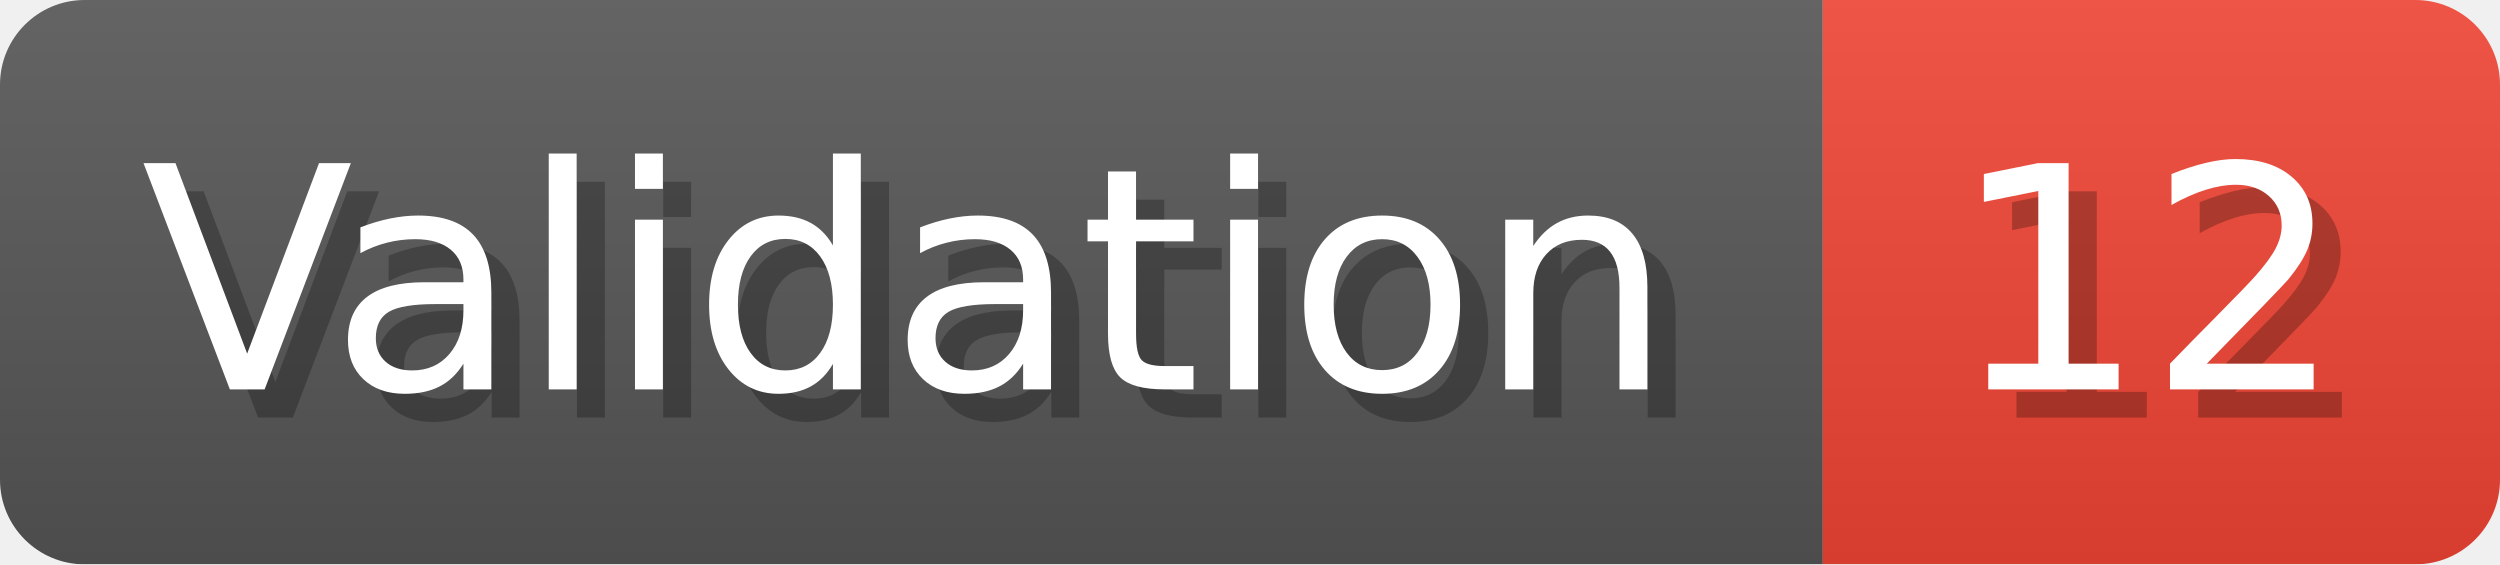
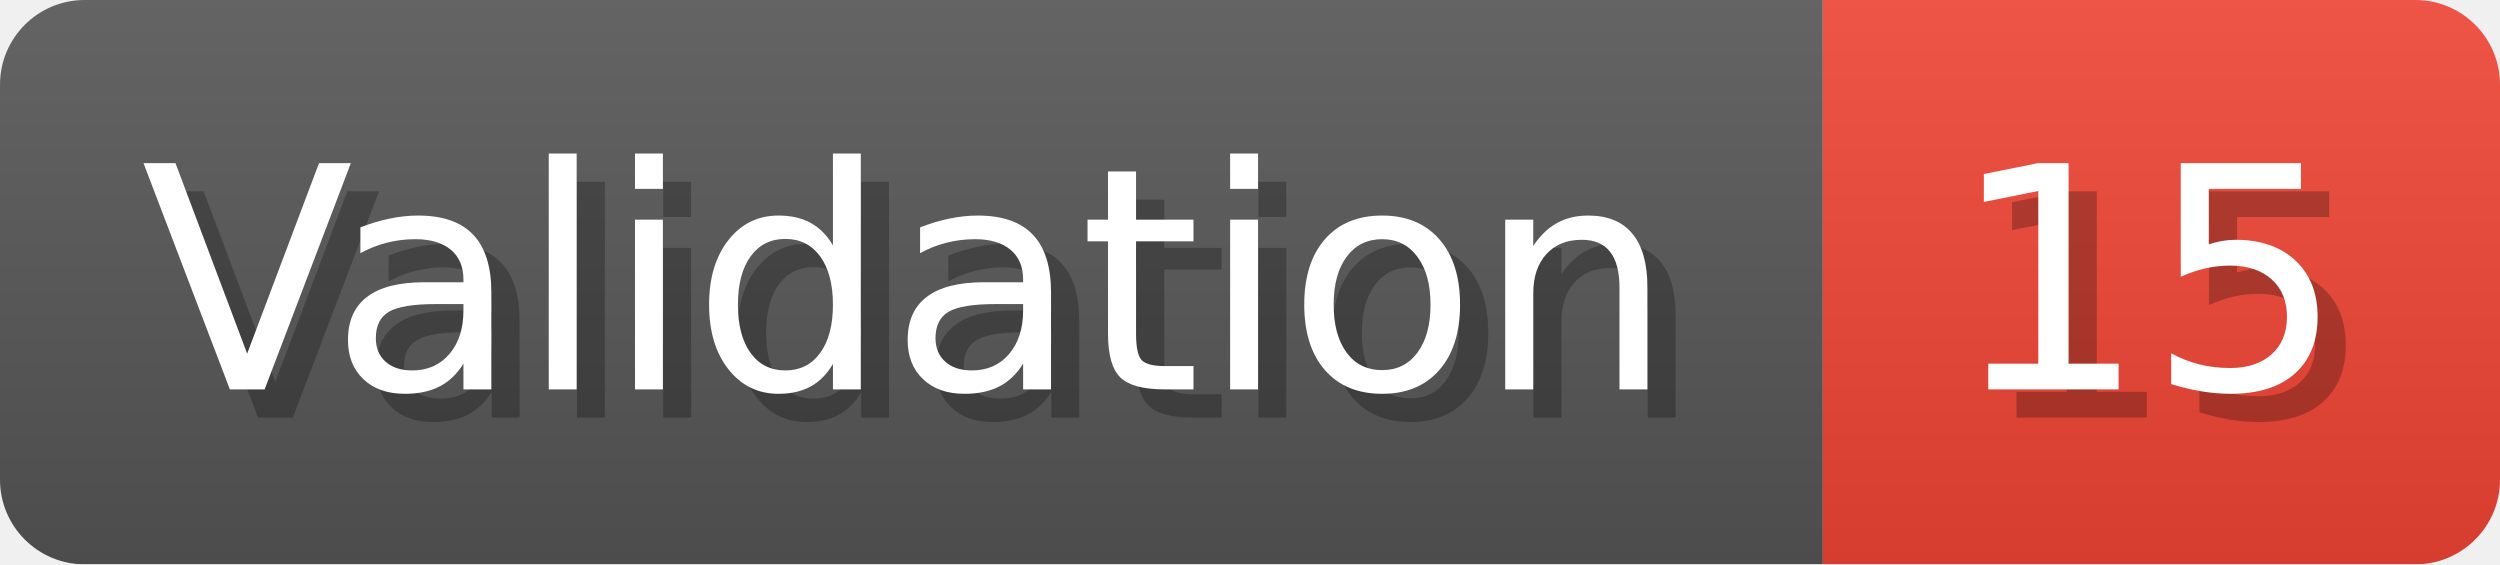
- <svg xmlns="http://www.w3.org/2000/svg" width="88.6" height="20" viewBox="0 0 886 200" role="img" aria-label="Validation: 12">
+ <svg xmlns="http://www.w3.org/2000/svg" width="88.6" height="20" viewBox="0 0 886 200" role="img" aria-label="Validation: 15">
  <linearGradient id="a" x2="0" y2="100%">
    <stop offset="0" stop-opacity=".1" stop-color="#EEE" />
    <stop offset="1" stop-opacity=".1" />
  </linearGradient>
  <mask id="m">
    <rect width="886" height="200" rx="30" fill="#FFF" />
  </mask>
  <g mask="url(#m)">
    <rect width="646" height="200" fill="#555" />
    <rect width="240" height="200" fill="#E43" x="646" />
    <rect width="886" height="200" fill="url(#a)" />
  </g>
  <g aria-hidden="true" fill="#fff" text-anchor="start" font-family="Verdana,DejaVu Sans,sans-serif" font-size="110">
    <text x="60" y="148" textLength="546" fill="#000" opacity="0.25">Validation</text>
    <text x="50" y="138" textLength="546">Validation</text>
-     <text x="701" y="148" textLength="140" fill="#000" opacity="0.25">12</text>
-     <text x="691" y="138" textLength="140">12</text>
+     <text x="701" y="148" textLength="140" fill="#000" opacity="0.25">15</text>
+     <text x="691" y="138" textLength="140">15</text>
  </g>
</svg>
